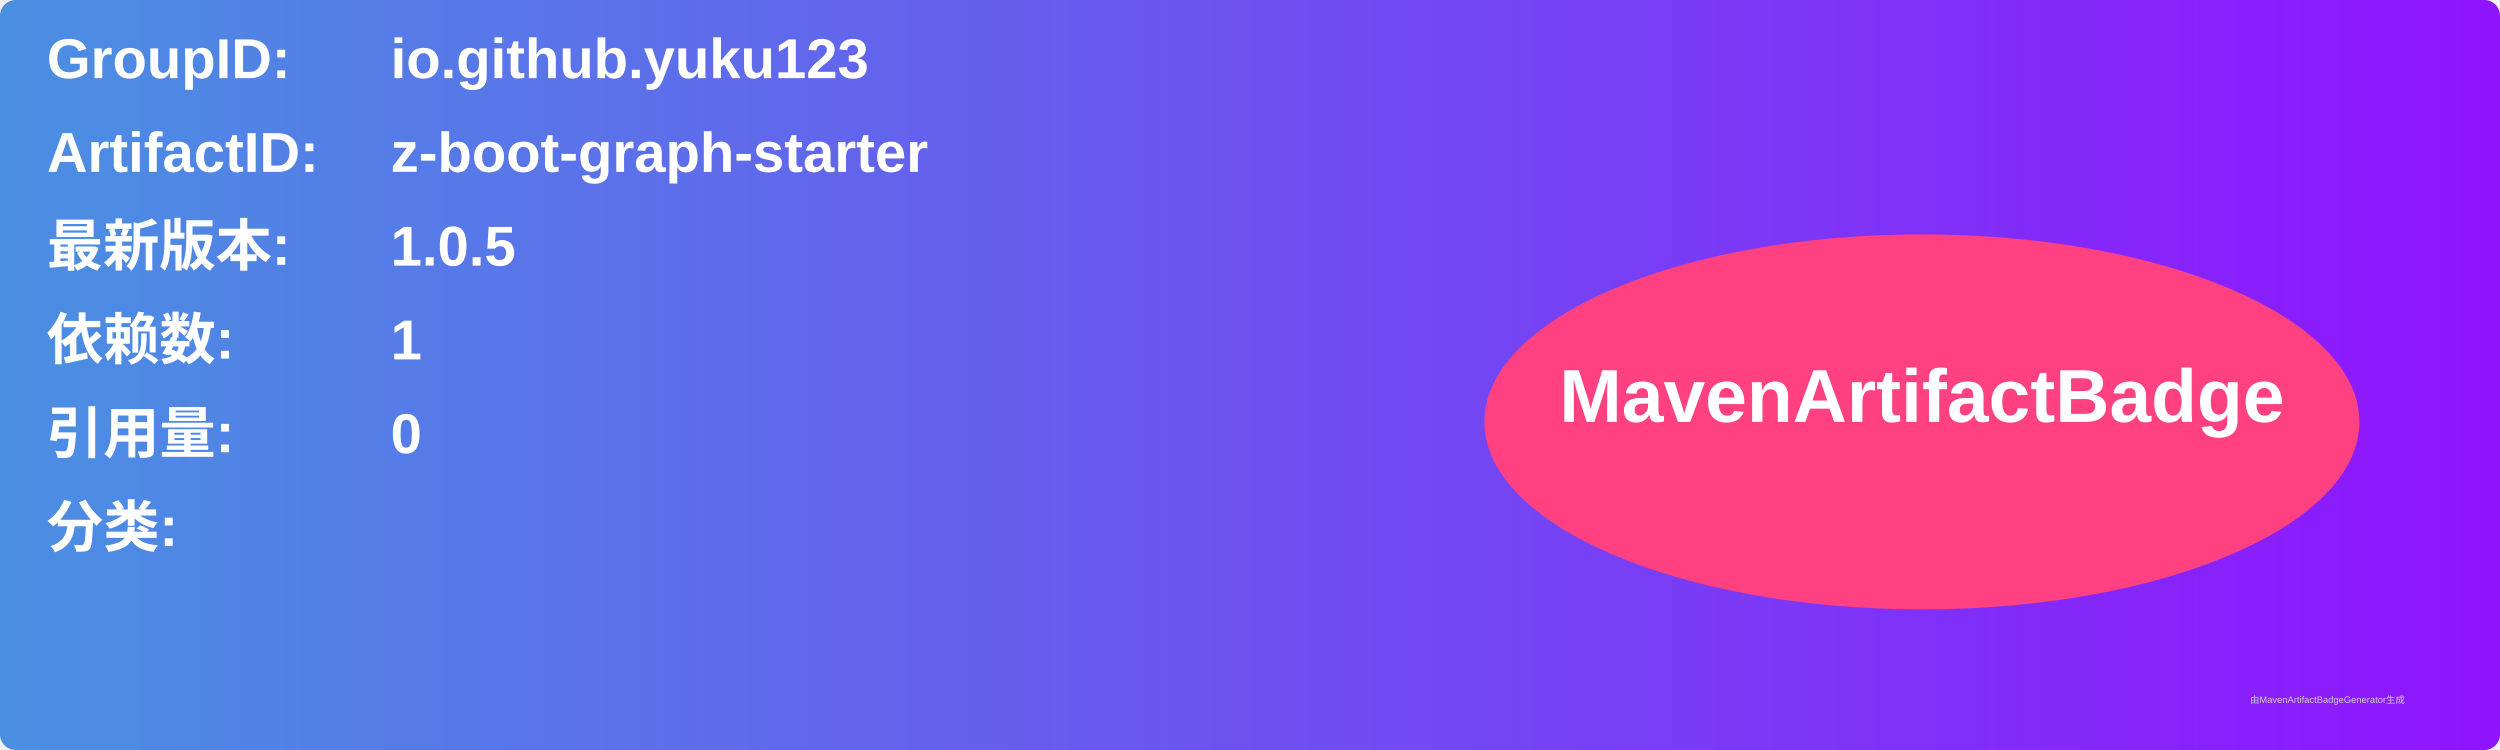
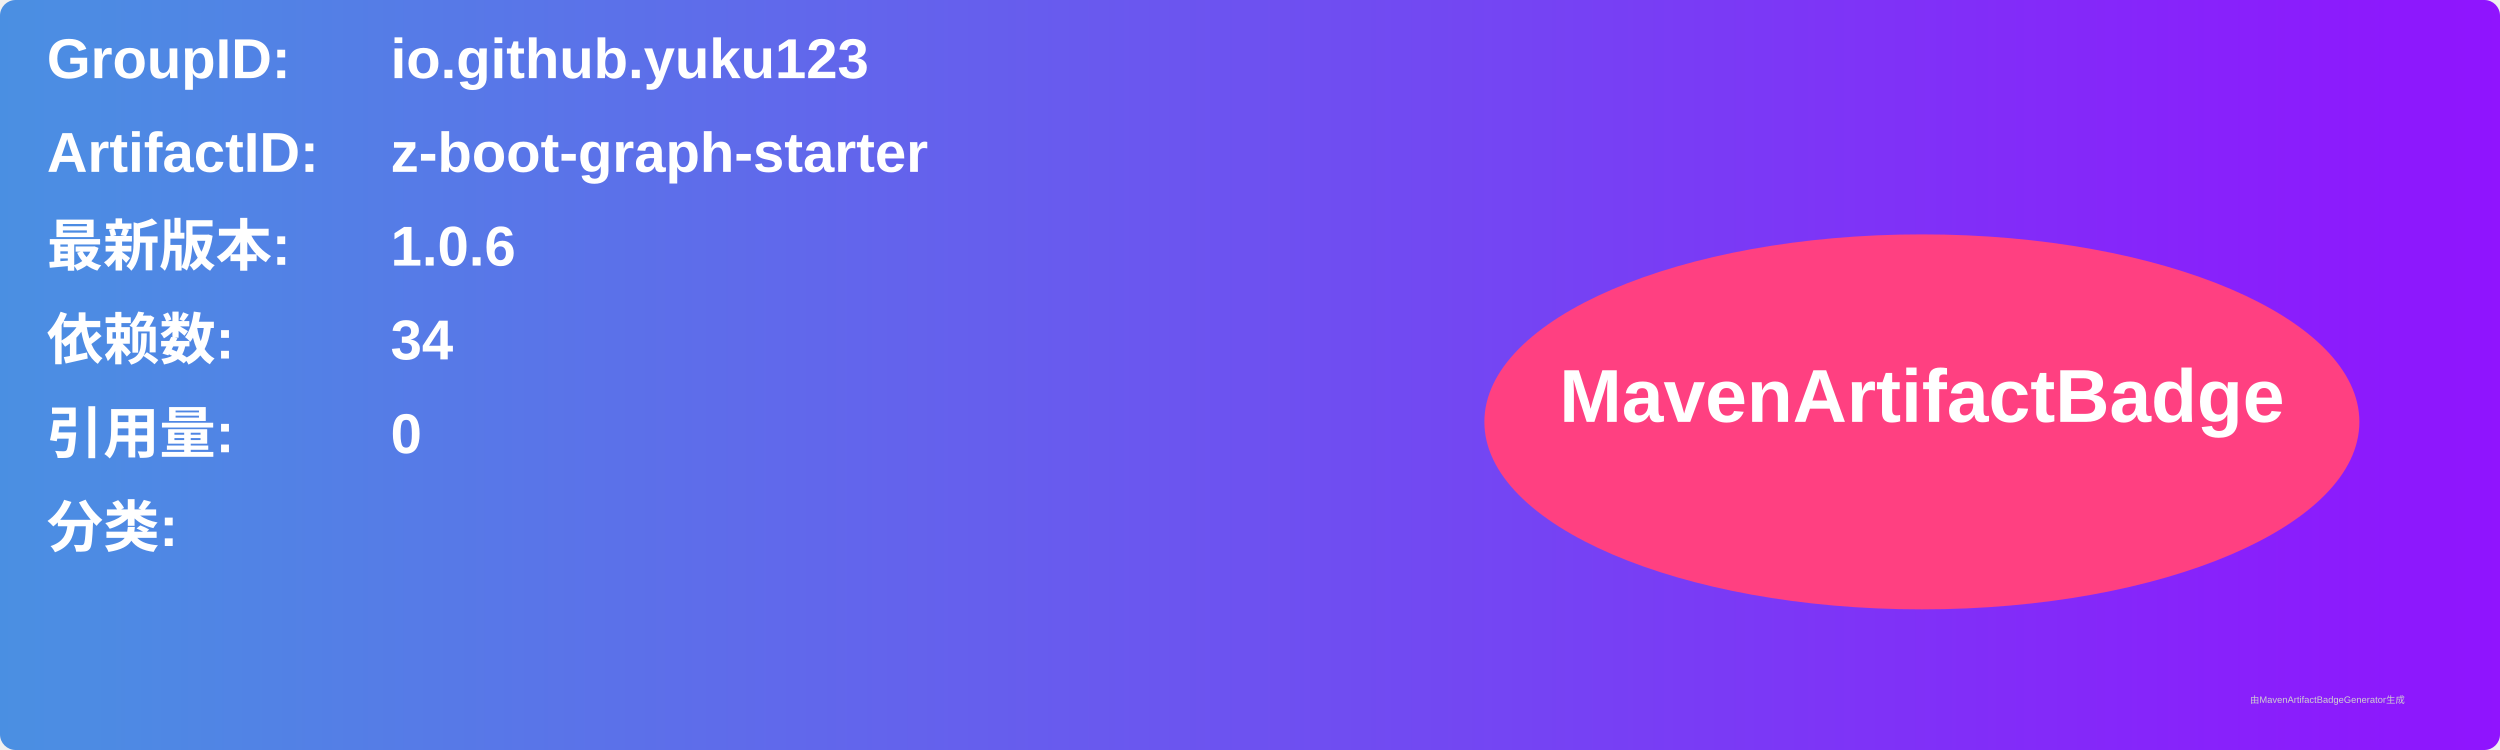
<svg xmlns="http://www.w3.org/2000/svg" width="800" height="240" viewBox="0 0 800 240">
  <linearGradient id="grad" x1="0%" y1="0%" x2="100%" y2="0%">
    <stop offset="0%" stop-color="#4a90e2" />
    <stop offset="100%" stop-color="#9013fe" />
  </linearGradient>
  <rect width="100%" height="100%" rx="5" ry="5" fill="url(#grad)" />
  <g transform="translate(15, 15)">
    <text x="0" y="10" font-family="Arial" font-size="18" fill="white" font-weight="bold" width="260">GroupID:</text>
    <text x="110" y="10" font-family="Arial" font-size="18" fill="white" font-weight="bold" width="460">io.github.yuku123</text>
    <text x="0" y="40" font-family="Arial" font-size="18" fill="white" font-weight="bold" width="260">ArtifactID:</text>
    <text x="110" y="40" font-family="Arial" font-size="18" fill="white" font-weight="bold" width="460">z-boot-graph-starter</text>
    <text x="0" y="70" font-family="Arial" font-size="18" fill="white" font-weight="bold">最新版本:</text>
    <text x="110" y="70" font-family="Arial" font-size="18" fill="white" font-weight="bold">
-       <tspan font-weight="bold">1.0.5</tspan>
+       <tspan font-weight="bold">1.0.6</tspan>
    </text>
    <text x="0" y="100" font-family="Arial" font-size="18" fill="white" font-weight="bold">依赖数: </text>
    <text x="110" y="100" font-family="Arial" font-size="18" fill="white">
-       <tspan font-weight="bold">1</tspan>
+       <tspan font-weight="bold">34</tspan>
    </text>
    <text x="0" y="130" font-family="Arial" font-size="18" fill="white" font-weight="bold">引用量: </text>
    <text x="110" y="130" font-family="Arial" font-size="18" fill="white">
      <tspan font-weight="bold">0</tspan>
    </text>
    <text x="0" y="160" font-family="Arial" font-size="18" fill="white" font-weight="bold">分类:</text>
    <text x="10" y="190" font-family="Arial" font-size="10" fill="white">
      <tspan font-weight="bold" />
    </text>
    <ellipse cx="600" cy="120" rx="140" ry="60" fill="#ff4081" />
    <text x="600" y="120" text-anchor="middle" font-family="Arial" font-size="24" fill="white" font-weight="bold">MavenArtifactBadge</text>
  </g>
  <text x="720" y="225" font-family="Arial" font-size="3" fill="#d0d0d0">由MavenArtifactBadgeGenerator生成</text>
</svg>
